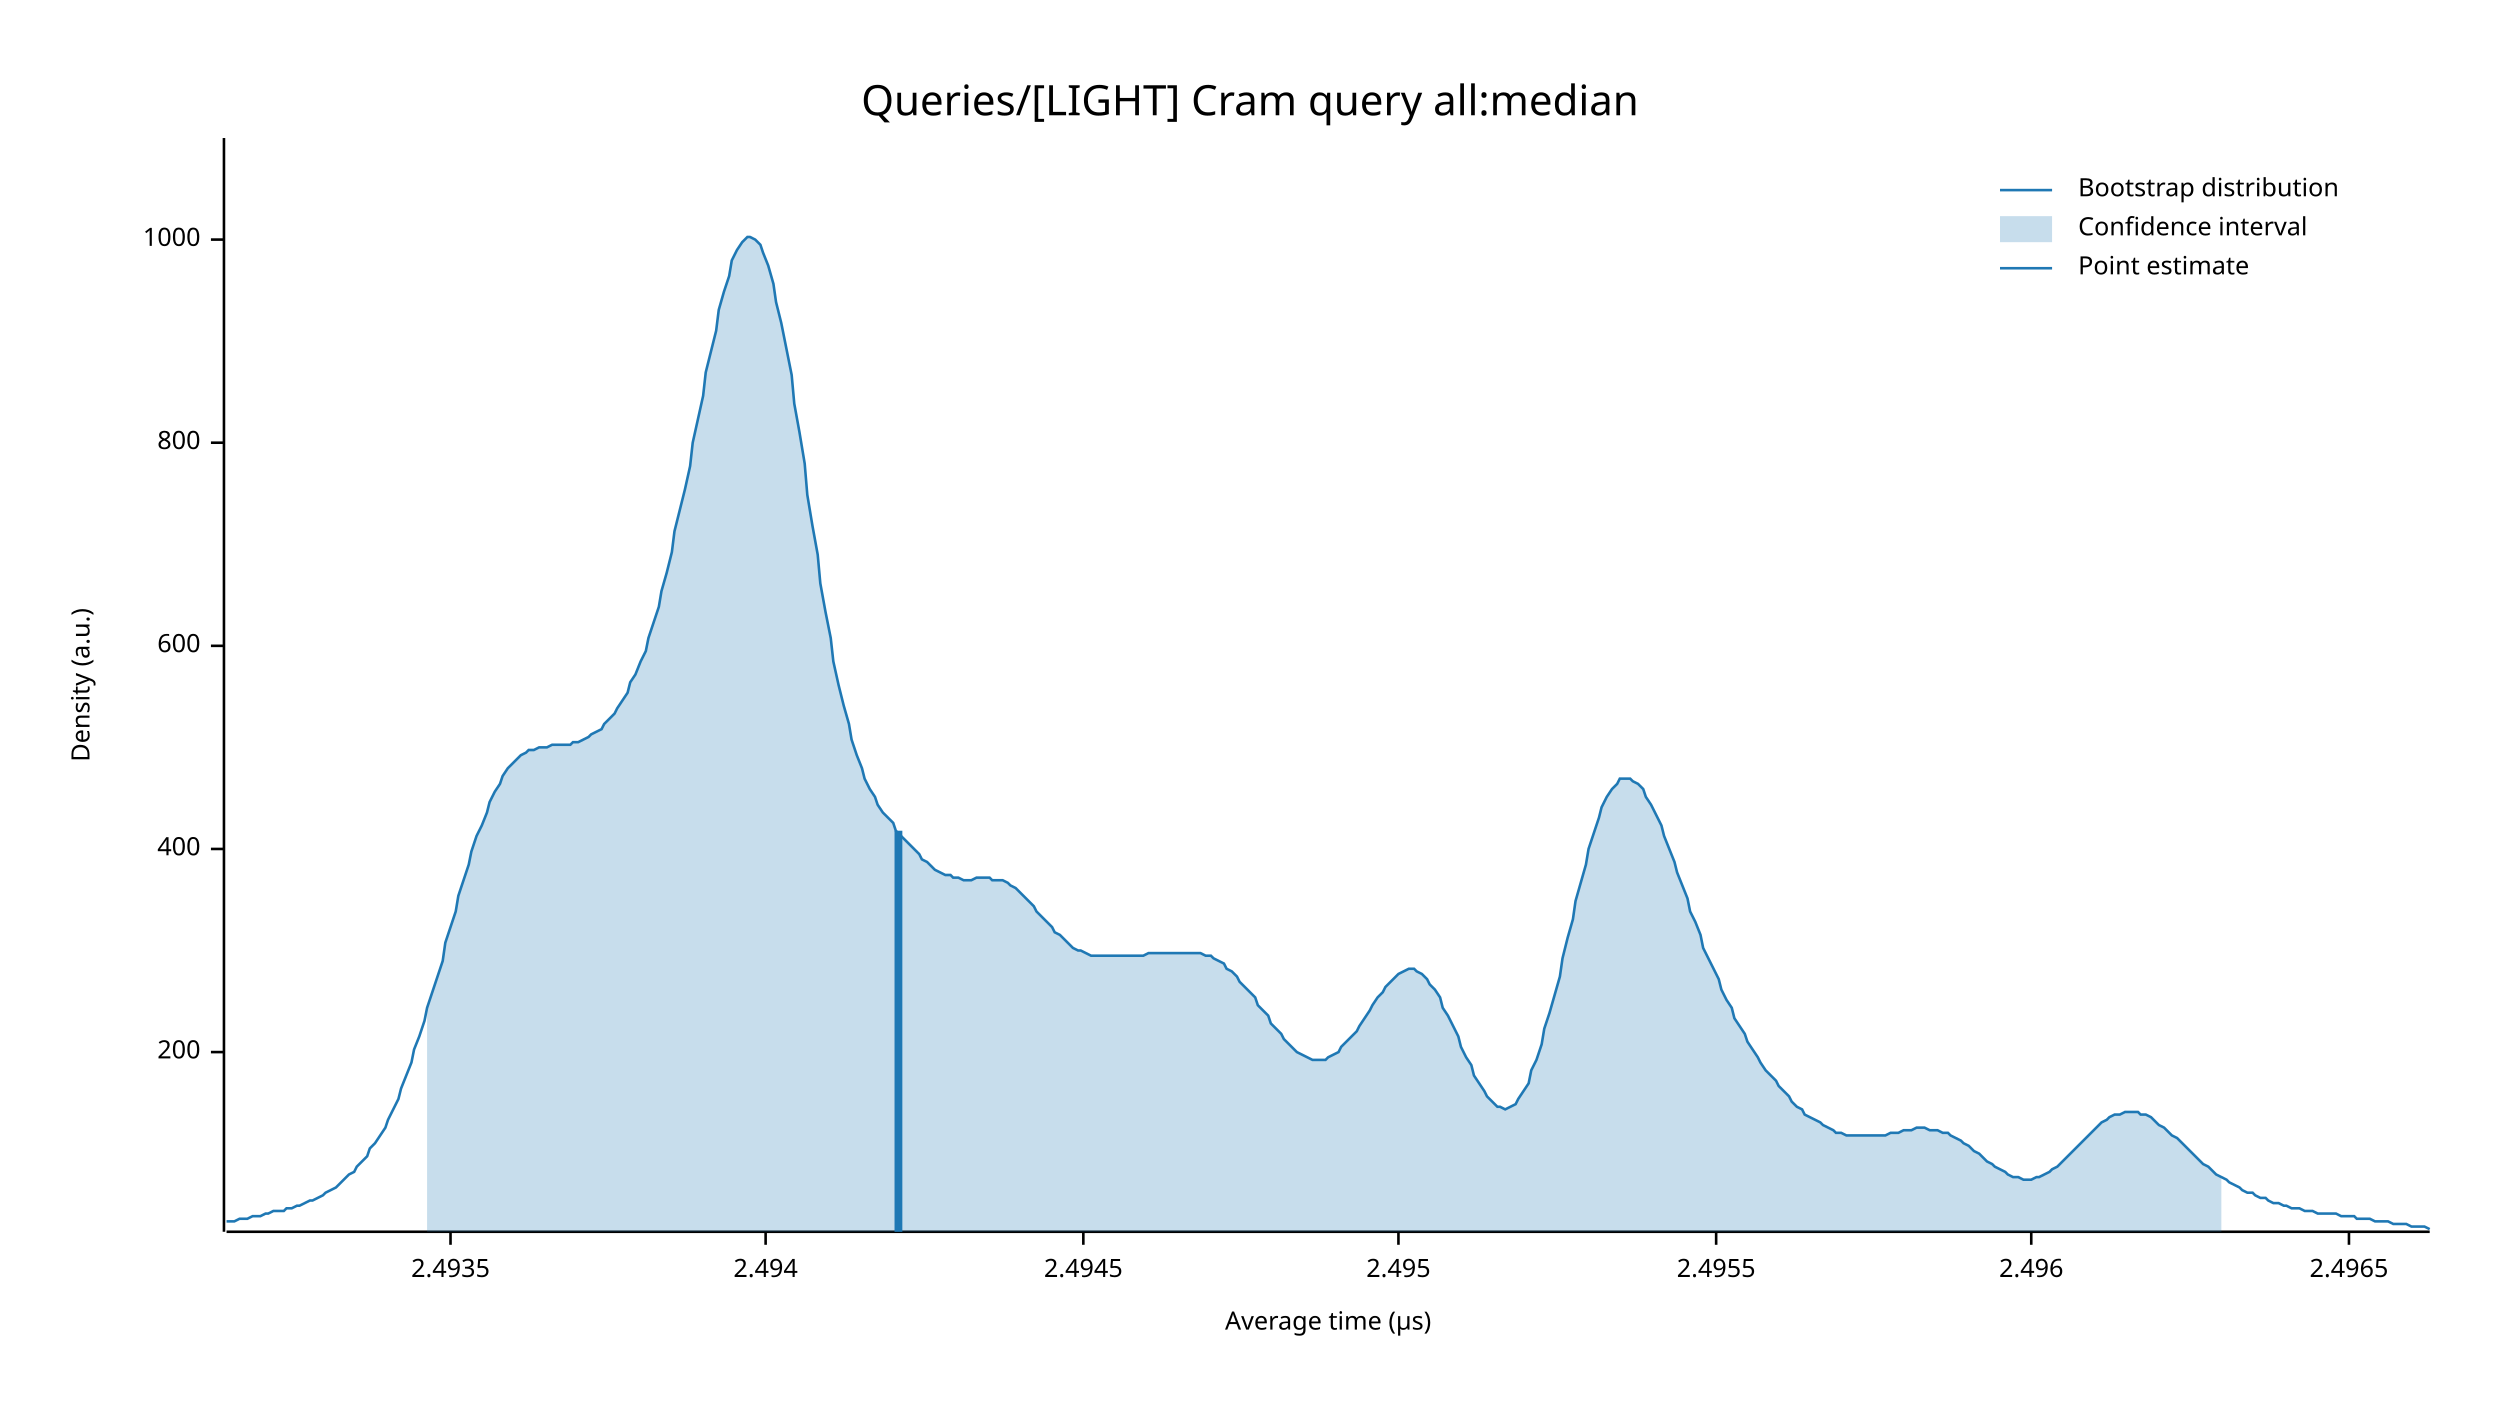
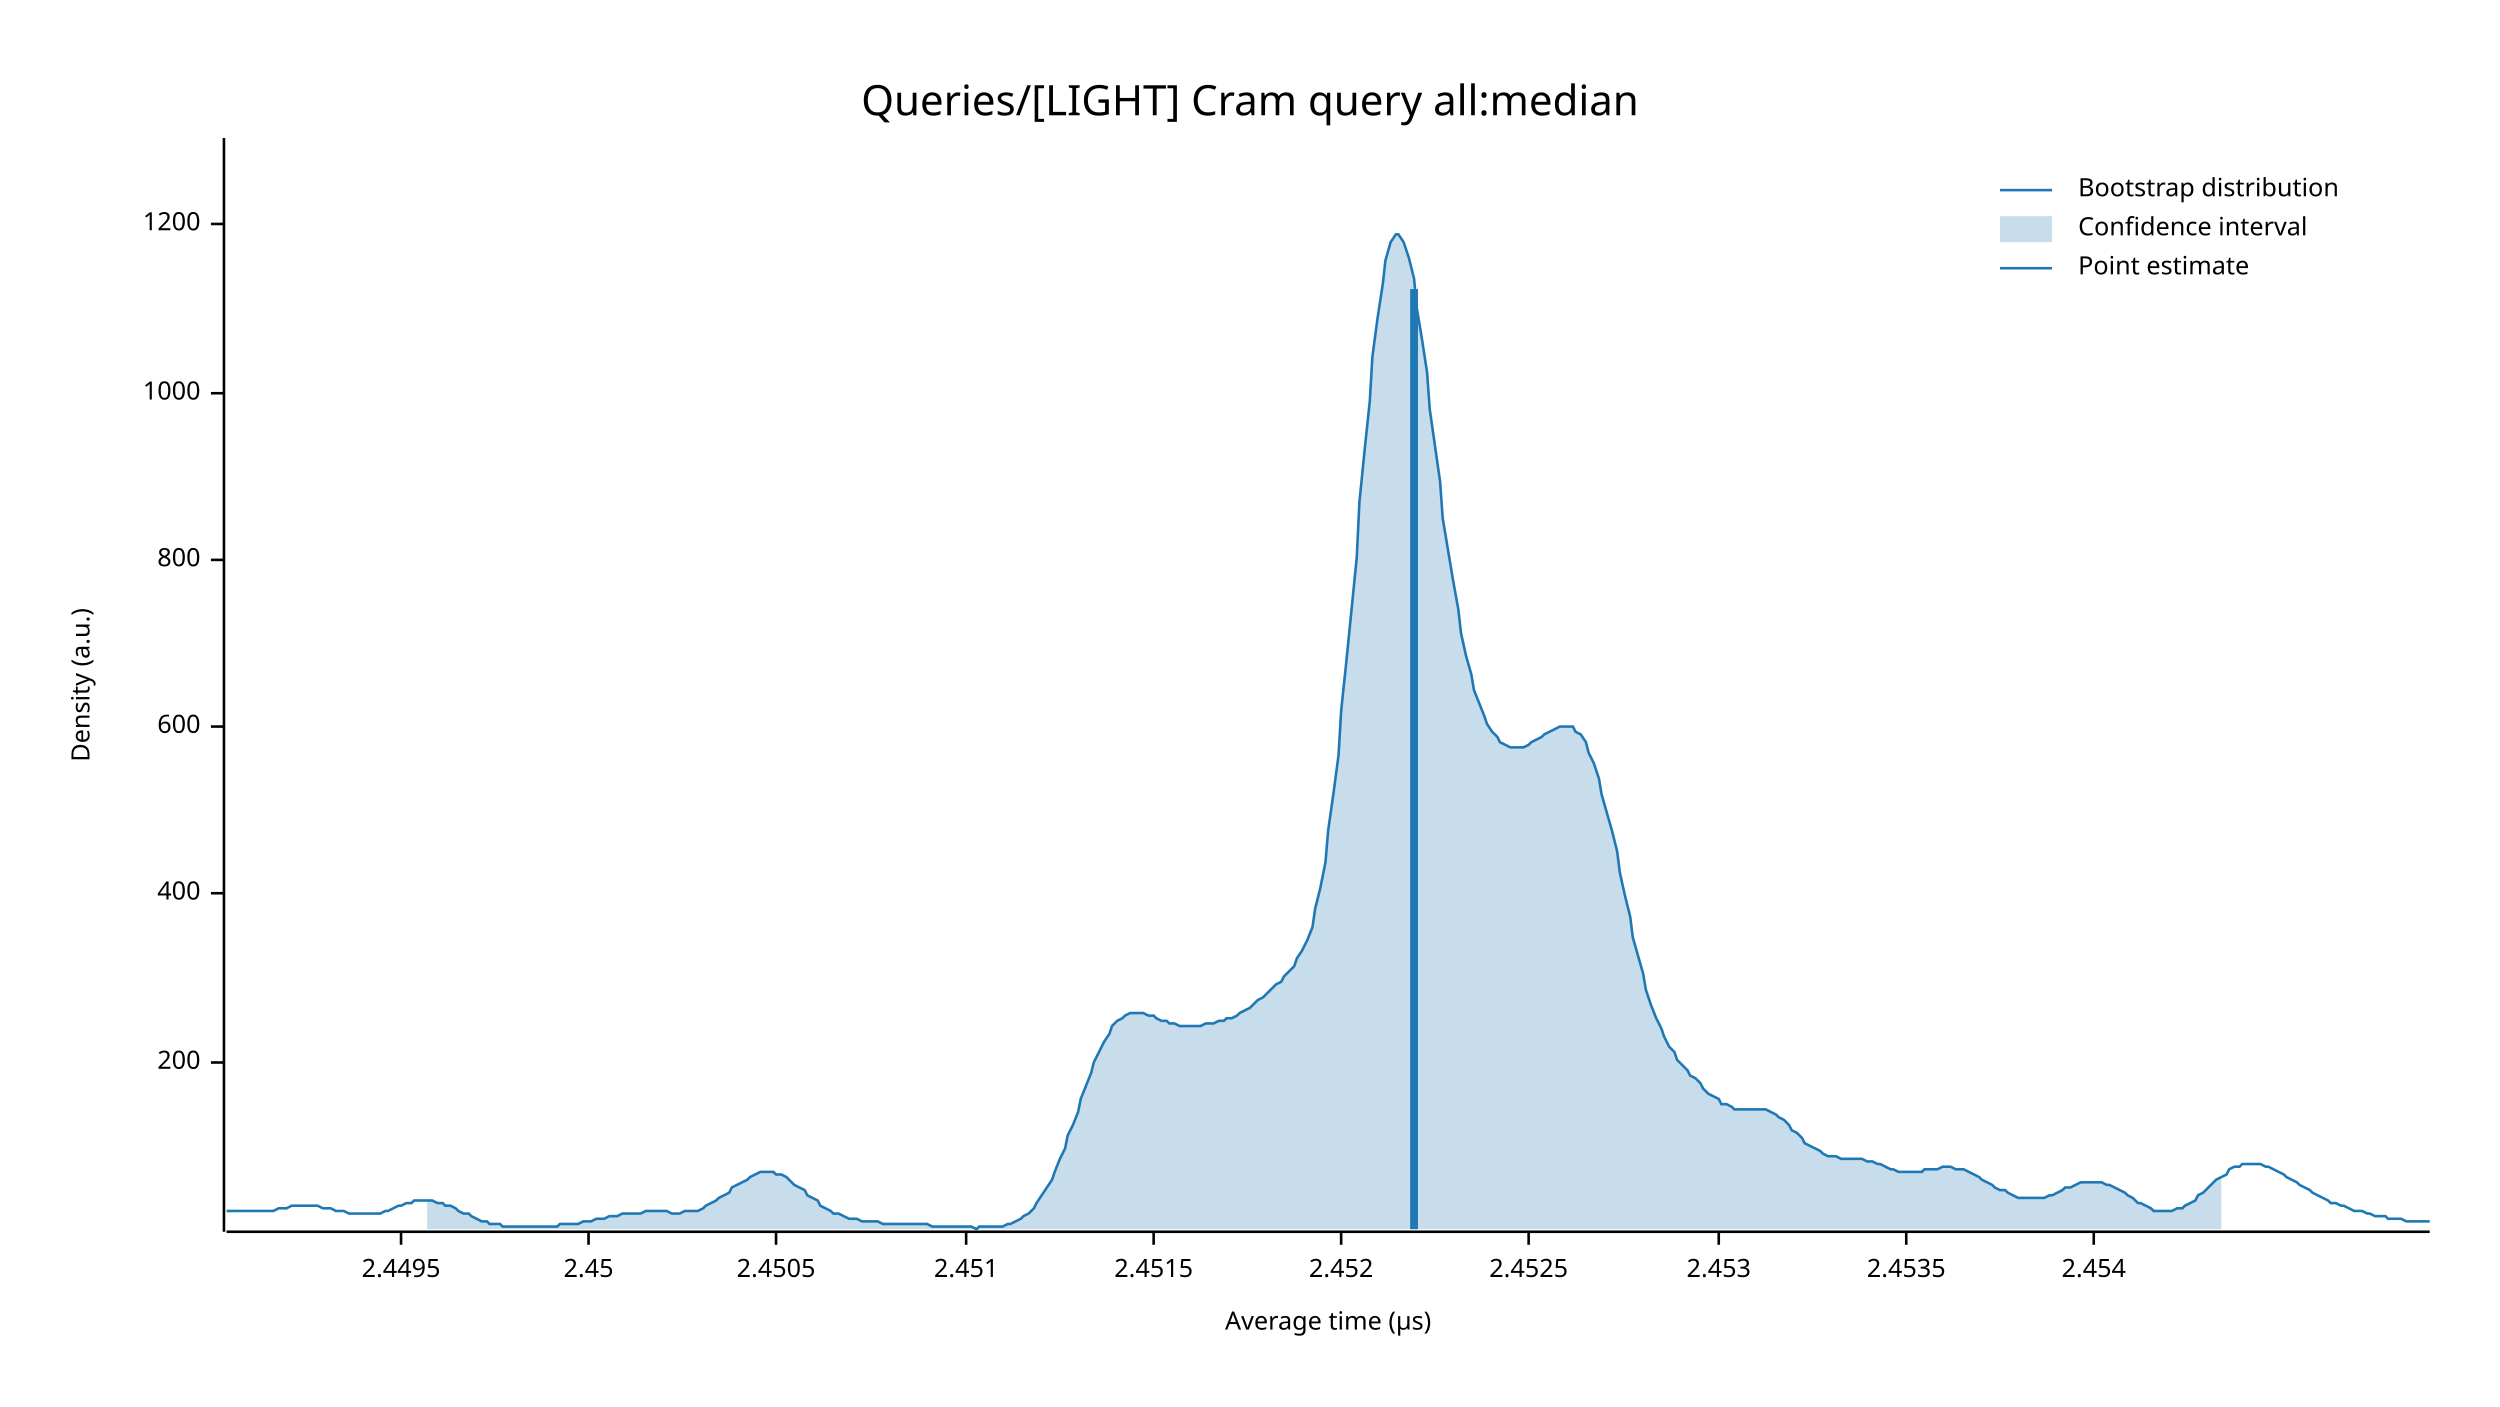
<svg xmlns="http://www.w3.org/2000/svg" width="960" height="540" viewBox="0 0 960 540">
  <text x="480" y="32" dy="0.76em" text-anchor="middle" font-family="sans-serif" font-size="16.129" opacity="1" fill="#000000">
Queries/[LIGHT] Cram query all:median
</text>
  <text x="27" y="263" dy="0.76em" text-anchor="middle" font-family="sans-serif" font-size="9.677" opacity="1" fill="#000000" transform="rotate(270, 27, 263)">
Density (a.u.)
</text>
  <text x="510" y="513" dy="-0.5ex" text-anchor="middle" font-family="sans-serif" font-size="9.677" opacity="1" fill="#000000">
Average time (µs)
</text>
  <polyline fill="none" opacity="1" stroke="#000000" stroke-width="1" points="86,53 86,473 " />
-   <text x="77" y="404" dy="0.5ex" text-anchor="end" font-family="sans-serif" font-size="9.677" opacity="1" fill="#000000">
+   <text x="77" y="408" dy="0.5ex" text-anchor="end" font-family="sans-serif" font-size="9.677" opacity="1" fill="#000000">
200
</text>
-   <polyline fill="none" opacity="1" stroke="#000000" stroke-width="1" points="81,404 86,404 " />
-   <text x="77" y="326" dy="0.5ex" text-anchor="end" font-family="sans-serif" font-size="9.677" opacity="1" fill="#000000">
+   <polyline fill="none" opacity="1" stroke="#000000" stroke-width="1" points="81,408 86,408 " />
+   <text x="77" y="343" dy="0.5ex" text-anchor="end" font-family="sans-serif" font-size="9.677" opacity="1" fill="#000000">
400
</text>
-   <polyline fill="none" opacity="1" stroke="#000000" stroke-width="1" points="81,326 86,326 " />
-   <text x="77" y="248" dy="0.5ex" text-anchor="end" font-family="sans-serif" font-size="9.677" opacity="1" fill="#000000">
+   <polyline fill="none" opacity="1" stroke="#000000" stroke-width="1" points="81,343 86,343 " />
+   <text x="77" y="279" dy="0.5ex" text-anchor="end" font-family="sans-serif" font-size="9.677" opacity="1" fill="#000000">
600
</text>
-   <polyline fill="none" opacity="1" stroke="#000000" stroke-width="1" points="81,248 86,248 " />
-   <text x="77" y="170" dy="0.5ex" text-anchor="end" font-family="sans-serif" font-size="9.677" opacity="1" fill="#000000">
+   <polyline fill="none" opacity="1" stroke="#000000" stroke-width="1" points="81,279 86,279 " />
+   <text x="77" y="215" dy="0.5ex" text-anchor="end" font-family="sans-serif" font-size="9.677" opacity="1" fill="#000000">
800
</text>
-   <polyline fill="none" opacity="1" stroke="#000000" stroke-width="1" points="81,170 86,170 " />
-   <text x="77" y="92" dy="0.5ex" text-anchor="end" font-family="sans-serif" font-size="9.677" opacity="1" fill="#000000">
+   <polyline fill="none" opacity="1" stroke="#000000" stroke-width="1" points="81,215 86,215 " />
+   <text x="77" y="151" dy="0.5ex" text-anchor="end" font-family="sans-serif" font-size="9.677" opacity="1" fill="#000000">
1000
</text>
-   <polyline fill="none" opacity="1" stroke="#000000" stroke-width="1" points="81,92 86,92 " />
+   <polyline fill="none" opacity="1" stroke="#000000" stroke-width="1" points="81,151 86,151 " />
+   <text x="77" y="86" dy="0.5ex" text-anchor="end" font-family="sans-serif" font-size="9.677" opacity="1" fill="#000000">
+ 1200
+ </text>
+   <polyline fill="none" opacity="1" stroke="#000000" stroke-width="1" points="81,86 86,86 " />
  <polyline fill="none" opacity="1" stroke="#000000" stroke-width="1" points="87,473 933,473 " />
-   <text x="173" y="483" dy="0.76em" text-anchor="middle" font-family="sans-serif" font-size="9.677" opacity="1" fill="#000000">
- 2.4935
+   <text x="154" y="483" dy="0.76em" text-anchor="middle" font-family="sans-serif" font-size="9.677" opacity="1" fill="#000000">
+ 2.4495
</text>
-   <polyline fill="none" opacity="1" stroke="#000000" stroke-width="1" points="173,473 173,478 " />
-   <text x="294" y="483" dy="0.76em" text-anchor="middle" font-family="sans-serif" font-size="9.677" opacity="1" fill="#000000">
- 2.494
+   <polyline fill="none" opacity="1" stroke="#000000" stroke-width="1" points="154,473 154,478 " />
+   <text x="226" y="483" dy="0.76em" text-anchor="middle" font-family="sans-serif" font-size="9.677" opacity="1" fill="#000000">
+ 2.45
</text>
-   <polyline fill="none" opacity="1" stroke="#000000" stroke-width="1" points="294,473 294,478 " />
-   <text x="416" y="483" dy="0.76em" text-anchor="middle" font-family="sans-serif" font-size="9.677" opacity="1" fill="#000000">
- 2.4945
+   <polyline fill="none" opacity="1" stroke="#000000" stroke-width="1" points="226,473 226,478 " />
+   <text x="298" y="483" dy="0.76em" text-anchor="middle" font-family="sans-serif" font-size="9.677" opacity="1" fill="#000000">
+ 2.4505
</text>
-   <polyline fill="none" opacity="1" stroke="#000000" stroke-width="1" points="416,473 416,478 " />
-   <text x="537" y="483" dy="0.76em" text-anchor="middle" font-family="sans-serif" font-size="9.677" opacity="1" fill="#000000">
- 2.495
+   <polyline fill="none" opacity="1" stroke="#000000" stroke-width="1" points="298,473 298,478 " />
+   <text x="371" y="483" dy="0.76em" text-anchor="middle" font-family="sans-serif" font-size="9.677" opacity="1" fill="#000000">
+ 2.451
</text>
-   <polyline fill="none" opacity="1" stroke="#000000" stroke-width="1" points="537,473 537,478 " />
-   <text x="659" y="483" dy="0.76em" text-anchor="middle" font-family="sans-serif" font-size="9.677" opacity="1" fill="#000000">
- 2.4955
+   <polyline fill="none" opacity="1" stroke="#000000" stroke-width="1" points="371,473 371,478 " />
+   <text x="443" y="483" dy="0.76em" text-anchor="middle" font-family="sans-serif" font-size="9.677" opacity="1" fill="#000000">
+ 2.4515
</text>
-   <polyline fill="none" opacity="1" stroke="#000000" stroke-width="1" points="659,473 659,478 " />
-   <text x="780" y="483" dy="0.76em" text-anchor="middle" font-family="sans-serif" font-size="9.677" opacity="1" fill="#000000">
- 2.496
+   <polyline fill="none" opacity="1" stroke="#000000" stroke-width="1" points="443,473 443,478 " />
+   <text x="515" y="483" dy="0.76em" text-anchor="middle" font-family="sans-serif" font-size="9.677" opacity="1" fill="#000000">
+ 2.452
</text>
-   <polyline fill="none" opacity="1" stroke="#000000" stroke-width="1" points="780,473 780,478 " />
-   <text x="902" y="483" dy="0.76em" text-anchor="middle" font-family="sans-serif" font-size="9.677" opacity="1" fill="#000000">
- 2.4965
+   <polyline fill="none" opacity="1" stroke="#000000" stroke-width="1" points="515,473 515,478 " />
+   <text x="587" y="483" dy="0.76em" text-anchor="middle" font-family="sans-serif" font-size="9.677" opacity="1" fill="#000000">
+ 2.4525
</text>
-   <polyline fill="none" opacity="1" stroke="#000000" stroke-width="1" points="902,473 902,478 " />
-   <polyline fill="none" opacity="1" stroke="#1F78B4" stroke-width="1" points="87,469 88,469 90,469 92,468 93,468 95,468 97,467 98,467 100,467 102,466 103,466 105,465 107,465 109,465 110,464 112,464 114,463 115,463 117,462 119,461 120,461 122,460 124,459 125,458 127,457 129,456 131,454 132,453 134,451 136,450 137,448 139,446 141,444 142,441 144,439 146,436 148,433 149,430 151,426 153,422 154,418 156,413 158,408 159,403 161,398 163,392 164,387 166,381 168,375 170,369 171,362 173,356 175,350 176,344 178,338 180,332 181,327 183,321 185,317 187,312 188,308 190,304 192,301 193,298 195,295 197,293 198,292 200,290 202,289 203,288 205,288 207,287 209,287 210,287 212,286 214,286 215,286 217,286 219,286 220,285 222,285 224,284 226,283 227,282 229,281 231,280 232,278 234,276 236,274 237,272 239,269 241,266 242,262 244,259 246,254 248,250 249,245 251,239 253,233 254,227 256,220 258,212 259,204 261,196 263,188 265,179 266,170 268,161 270,152 271,143 273,135 275,127 276,119 278,112 280,106 281,100 283,96 285,93 287,91 288,91 290,92 292,94 293,97 295,102 297,109 298,116 300,124 302,134 304,144 305,155 307,166 309,178 310,190 312,202 314,213 315,224 317,235 319,245 320,254 322,263 324,271 326,278 327,284 329,290 331,295 332,299 334,303 336,306 337,309 339,312 341,314 343,316 344,319 346,321 348,323 349,324 351,326 353,328 354,330 356,331 358,333 359,334 361,335 363,336 365,336 366,337 368,337 370,338 371,338 373,338 375,337 376,337 378,337 380,337 381,338 383,338 385,338 387,339 388,340 390,341 392,343 393,344 395,346 397,348 398,350 400,352 402,354 404,356 405,358 407,359 409,361 410,362 412,364 414,365 415,365 417,366 419,367 420,367 422,367 424,367 426,367 427,367 429,367 431,367 432,367 434,367 436,367 437,367 439,367 441,366 443,366 444,366 446,366 448,366 449,366 451,366 453,366 454,366 456,366 458,366 459,366 461,366 463,367 465,367 466,368 468,369 470,370 471,372 473,373 475,375 476,377 478,379 480,381 482,383 483,386 485,388 487,390 488,393 490,395 492,397 493,399 495,401 497,403 498,404 500,405 502,406 504,407 505,407 507,407 509,407 510,406 512,405 514,404 515,402 517,400 519,398 521,396 522,394 524,391 526,388 527,386 529,383 531,381 532,379 534,377 536,375 537,374 539,373 541,372 543,372 544,373 546,374 548,376 549,378 551,380 553,383 554,387 556,390 558,394 560,398 561,402 563,406 565,409 566,413 568,416 570,419 571,421 573,423 575,425 576,425 578,426 580,425 582,424 583,422 585,419 587,416 588,411 590,407 592,401 593,395 595,389 597,382 599,375 600,368 602,360 604,353 605,346 607,339 609,332 610,326 612,320 614,314 615,310 617,306 619,303 621,301 622,299 624,299 626,299 627,300 629,301 631,303 632,306 634,309 636,313 638,317 639,321 641,326 643,331 644,335 646,340 648,345 649,350 651,354 653,359 654,364 656,368 658,372 660,376 661,380 663,384 665,387 666,391 668,394 670,397 671,400 673,403 675,406 676,408 678,411 680,413 682,415 683,417 685,419 687,421 688,423 690,425 692,426 693,428 695,429 697,430 699,431 700,432 702,433 704,434 705,435 707,435 709,436 710,436 712,436 714,436 715,436 717,436 719,436 721,436 722,436 724,436 726,435 727,435 729,435 731,434 732,434 734,434 736,433 738,433 739,433 741,434 743,434 744,434 746,435 748,435 749,436 751,437 753,438 754,439 756,440 758,442 760,443 761,444 763,446 765,447 766,448 768,449 770,450 771,451 773,452 775,452 777,453 778,453 780,453 782,452 783,452 785,451 787,450 788,449 790,448 792,446 793,445 795,443 797,441 799,439 800,438 802,436 804,434 805,433 807,431 809,430 810,429 812,428 814,428 816,427 817,427 819,427 821,427 822,428 824,428 826,429 827,430 829,432 831,433 832,434 834,436 836,437 838,439 839,440 841,442 843,444 844,445 846,447 848,448 849,449 851,451 853,452 855,453 856,454 858,455 860,456 861,457 863,458 865,458 866,459 868,460 870,460 871,461 873,462 875,462 877,463 878,463 880,464 882,464 883,464 885,465 887,465 888,465 890,466 892,466 894,466 895,466 897,466 899,467 900,467 902,467 904,467 905,468 907,468 909,468 910,468 912,469 914,469 916,469 917,469 919,470 921,470 922,470 924,470 926,471 927,471 929,471 931,471 933,472 " />
-   <polygon opacity="0.25" fill="#1F78B4" points="164,387 166,381 168,375 170,369 171,362 173,356 175,350 176,344 178,338 180,332 181,327 183,321 185,317 187,312 188,308 190,304 192,301 193,298 195,295 197,293 198,292 200,290 202,289 203,288 205,288 207,287 209,287 210,287 212,286 214,286 215,286 217,286 219,286 220,285 222,285 224,284 226,283 227,282 229,281 231,280 232,278 234,276 236,274 237,272 239,269 241,266 242,262 244,259 246,254 248,250 249,245 251,239 253,233 254,227 256,220 258,212 259,204 261,196 263,188 265,179 266,170 268,161 270,152 271,143 273,135 275,127 276,119 278,112 280,106 281,100 283,96 285,93 287,91 288,91 290,92 292,94 293,97 295,102 297,109 298,116 300,124 302,134 304,144 305,155 307,166 309,178 310,190 312,202 314,213 315,224 317,235 319,245 320,254 322,263 324,271 326,278 327,284 329,290 331,295 332,299 334,303 336,306 337,309 339,312 341,314 343,316 344,319 346,321 348,323 349,324 351,326 353,328 354,330 356,331 358,333 359,334 361,335 363,336 365,336 366,337 368,337 370,338 371,338 373,338 375,337 376,337 378,337 380,337 381,338 383,338 385,338 387,339 388,340 390,341 392,343 393,344 395,346 397,348 398,350 400,352 402,354 404,356 405,358 407,359 409,361 410,362 412,364 414,365 415,365 417,366 419,367 420,367 422,367 424,367 426,367 427,367 429,367 431,367 432,367 434,367 436,367 437,367 439,367 441,366 443,366 444,366 446,366 448,366 449,366 451,366 453,366 454,366 456,366 458,366 459,366 461,366 463,367 465,367 466,368 468,369 470,370 471,372 473,373 475,375 476,377 478,379 480,381 482,383 483,386 485,388 487,390 488,393 490,395 492,397 493,399 495,401 497,403 498,404 500,405 502,406 504,407 505,407 507,407 509,407 510,406 512,405 514,404 515,402 517,400 519,398 521,396 522,394 524,391 526,388 527,386 529,383 531,381 532,379 534,377 536,375 537,374 539,373 541,372 543,372 544,373 546,374 548,376 549,378 551,380 553,383 554,387 556,390 558,394 560,398 561,402 563,406 565,409 566,413 568,416 570,419 571,421 573,423 575,425 576,425 578,426 580,425 582,424 583,422 585,419 587,416 588,411 590,407 592,401 593,395 595,389 597,382 599,375 600,368 602,360 604,353 605,346 607,339 609,332 610,326 612,320 614,314 615,310 617,306 619,303 621,301 622,299 624,299 626,299 627,300 629,301 631,303 632,306 634,309 636,313 638,317 639,321 641,326 643,331 644,335 646,340 648,345 649,350 651,354 653,359 654,364 656,368 658,372 660,376 661,380 663,384 665,387 666,391 668,394 670,397 671,400 673,403 675,406 676,408 678,411 680,413 682,415 683,417 685,419 687,421 688,423 690,425 692,426 693,428 695,429 697,430 699,431 700,432 702,433 704,434 705,435 707,435 709,436 710,436 712,436 714,436 715,436 717,436 719,436 721,436 722,436 724,436 726,435 727,435 729,435 731,434 732,434 734,434 736,433 738,433 739,433 741,434 743,434 744,434 746,435 748,435 749,436 751,437 753,438 754,439 756,440 758,442 760,443 761,444 763,446 765,447 766,448 768,449 770,450 771,451 773,452 775,452 777,453 778,453 780,453 782,452 783,452 785,451 787,450 788,449 790,448 792,446 793,445 795,443 797,441 799,439 800,438 802,436 804,434 805,433 807,431 809,430 810,429 812,428 814,428 816,427 817,427 819,427 821,427 822,428 824,428 826,429 827,430 829,432 831,433 832,434 834,436 836,437 838,439 839,440 841,442 843,444 844,445 846,447 848,448 849,449 851,451 853,452 853,473 164,473 " />
-   <polyline fill="none" opacity="1" stroke="#1F78B4" stroke-width="3" points="345,473 345,319 " />
+   <polyline fill="none" opacity="1" stroke="#000000" stroke-width="1" points="587,473 587,478 " />
+   <text x="660" y="483" dy="0.76em" text-anchor="middle" font-family="sans-serif" font-size="9.677" opacity="1" fill="#000000">
+ 2.453
+ </text>
+   <polyline fill="none" opacity="1" stroke="#000000" stroke-width="1" points="660,473 660,478 " />
+   <text x="732" y="483" dy="0.76em" text-anchor="middle" font-family="sans-serif" font-size="9.677" opacity="1" fill="#000000">
+ 2.4535
+ </text>
+   <polyline fill="none" opacity="1" stroke="#000000" stroke-width="1" points="732,473 732,478 " />
+   <text x="804" y="483" dy="0.76em" text-anchor="middle" font-family="sans-serif" font-size="9.677" opacity="1" fill="#000000">
+ 2.454
+ </text>
+   <polyline fill="none" opacity="1" stroke="#000000" stroke-width="1" points="804,473 804,478 " />
+   <polyline fill="none" opacity="1" stroke="#1F78B4" stroke-width="1" points="87,465 88,465 90,465 92,465 93,465 95,465 97,465 98,465 100,465 102,465 103,465 105,465 107,464 109,464 110,464 112,463 114,463 115,463 117,463 119,463 120,463 122,463 124,464 125,464 127,464 129,465 131,465 132,465 134,466 136,466 137,466 139,466 141,466 142,466 144,466 146,466 148,465 149,465 151,464 153,463 154,463 156,462 158,462 159,461 161,461 163,461 164,461 166,461 168,462 170,462 171,463 173,463 175,464 176,465 178,466 180,466 181,467 183,468 185,469 187,469 188,470 190,470 192,470 193,471 195,471 197,471 198,471 200,471 202,471 203,471 205,471 207,471 209,471 210,471 212,471 214,471 215,470 217,470 219,470 220,470 222,470 224,469 226,469 227,469 229,468 231,468 232,468 234,467 236,467 237,467 239,466 241,466 242,466 244,466 246,466 248,465 249,465 251,465 253,465 254,465 256,465 258,466 259,466 261,466 263,465 265,465 266,465 268,465 270,464 271,463 273,462 275,461 276,460 278,459 280,458 281,456 283,455 285,454 287,453 288,452 290,451 292,450 293,450 295,450 297,450 298,451 300,451 302,452 304,454 305,455 307,456 309,457 310,459 312,460 314,461 315,463 317,464 319,465 320,466 322,466 324,467 326,468 327,468 329,468 331,469 332,469 334,469 336,469 337,469 339,470 341,470 343,470 344,470 346,470 348,470 349,470 351,470 353,470 354,470 356,470 358,471 359,471 361,471 363,471 365,471 366,471 368,471 370,471 371,471 373,471 375,472 376,471 378,471 380,471 381,471 383,471 385,471 387,470 388,470 390,469 392,468 393,467 395,466 397,464 398,462 400,459 402,456 404,453 405,450 407,445 409,441 410,436 412,432 414,427 415,422 417,417 419,412 420,408 422,404 424,400 426,397 427,394 429,392 431,391 432,390 434,389 436,389 437,389 439,389 441,390 443,390 444,391 446,392 448,392 449,393 451,393 453,394 454,394 456,394 458,394 459,394 461,394 463,393 465,393 466,393 468,392 470,392 471,391 473,391 475,390 476,389 478,388 480,387 482,385 483,384 485,383 487,381 488,380 490,378 492,377 493,375 495,373 497,371 498,368 500,365 502,361 504,356 505,349 507,341 509,331 510,319 512,305 514,290 515,273 517,254 519,234 521,214 522,193 524,173 526,154 527,137 529,122 531,109 532,100 534,93 536,90 537,90 539,93 541,99 543,107 544,118 546,130 548,143 549,157 551,171 553,185 554,199 556,211 558,223 560,234 561,243 563,252 565,259 566,265 568,270 570,275 571,278 573,281 575,283 576,285 578,286 580,287 582,287 583,287 585,287 587,286 588,285 590,284 592,283 593,282 595,281 597,280 599,279 600,279 602,279 604,279 605,281 607,282 609,285 610,289 612,293 614,299 615,305 617,312 619,319 621,327 622,335 624,344 626,352 627,360 629,367 631,374 632,380 634,386 636,391 638,395 639,398 641,402 643,404 644,407 646,409 648,411 649,413 651,414 653,416 654,418 656,420 658,421 660,422 661,424 663,424 665,425 666,426 668,426 670,426 671,426 673,426 675,426 676,426 678,426 680,427 682,428 683,429 685,430 687,432 688,434 690,435 692,437 693,439 695,440 697,441 699,442 700,443 702,444 704,444 705,444 707,445 709,445 710,445 712,445 714,445 715,445 717,446 719,446 721,447 722,447 724,448 726,449 727,449 729,450 731,450 732,450 734,450 736,450 738,450 739,449 741,449 743,449 744,449 746,448 748,448 749,448 751,449 753,449 754,449 756,450 758,451 760,452 761,453 763,454 765,455 766,456 768,457 770,457 771,458 773,459 775,460 777,460 778,460 780,460 782,460 783,460 785,460 787,459 788,459 790,458 792,457 793,456 795,456 797,455 799,454 800,454 802,454 804,454 805,454 807,454 809,455 810,455 812,456 814,457 816,458 817,459 819,460 821,462 822,462 824,463 826,464 827,465 829,465 831,465 832,465 834,465 836,464 838,464 839,463 841,462 843,461 844,459 846,458 848,456 849,455 851,453 853,452 855,451 856,449 858,448 860,448 861,447 863,447 865,447 866,447 868,447 870,448 871,448 873,449 875,450 877,451 878,452 880,453 882,454 883,455 885,456 887,457 888,458 890,459 892,460 894,461 895,462 897,462 899,463 900,463 902,464 904,465 905,465 907,465 909,466 910,466 912,467 914,467 916,467 917,468 919,468 921,468 922,468 924,469 926,469 927,469 929,469 931,469 933,469 " />
+   <polygon opacity="0.25" fill="#1F78B4" points="164,461 166,461 168,462 170,462 171,463 173,463 175,464 176,465 178,466 180,466 181,467 183,468 185,469 187,469 188,470 190,470 192,470 193,471 195,471 197,471 198,471 200,471 202,471 203,471 205,471 207,471 209,471 210,471 212,471 214,471 215,470 217,470 219,470 220,470 222,470 224,469 226,469 227,469 229,468 231,468 232,468 234,467 236,467 237,467 239,466 241,466 242,466 244,466 246,466 248,465 249,465 251,465 253,465 254,465 256,465 258,466 259,466 261,466 263,465 265,465 266,465 268,465 270,464 271,463 273,462 275,461 276,460 278,459 280,458 281,456 283,455 285,454 287,453 288,452 290,451 292,450 293,450 295,450 297,450 298,451 300,451 302,452 304,454 305,455 307,456 309,457 310,459 312,460 314,461 315,463 317,464 319,465 320,466 322,466 324,467 326,468 327,468 329,468 331,469 332,469 334,469 336,469 337,469 339,470 341,470 343,470 344,470 346,470 348,470 349,470 351,470 353,470 354,470 356,470 358,471 359,471 361,471 363,471 365,471 366,471 368,471 370,471 371,471 373,471 375,472 376,471 378,471 380,471 381,471 383,471 385,471 387,470 388,470 390,469 392,468 393,467 395,466 397,464 398,462 400,459 402,456 404,453 405,450 407,445 409,441 410,436 412,432 414,427 415,422 417,417 419,412 420,408 422,404 424,400 426,397 427,394 429,392 431,391 432,390 434,389 436,389 437,389 439,389 441,390 443,390 444,391 446,392 448,392 449,393 451,393 453,394 454,394 456,394 458,394 459,394 461,394 463,393 465,393 466,393 468,392 470,392 471,391 473,391 475,390 476,389 478,388 480,387 482,385 483,384 485,383 487,381 488,380 490,378 492,377 493,375 495,373 497,371 498,368 500,365 502,361 504,356 505,349 507,341 509,331 510,319 512,305 514,290 515,273 517,254 519,234 521,214 522,193 524,173 526,154 527,137 529,122 531,109 532,100 534,93 536,90 537,90 539,93 541,99 543,107 544,118 546,130 548,143 549,157 551,171 553,185 554,199 556,211 558,223 560,234 561,243 563,252 565,259 566,265 568,270 570,275 571,278 573,281 575,283 576,285 578,286 580,287 582,287 583,287 585,287 587,286 588,285 590,284 592,283 593,282 595,281 597,280 599,279 600,279 602,279 604,279 605,281 607,282 609,285 610,289 612,293 614,299 615,305 617,312 619,319 621,327 622,335 624,344 626,352 627,360 629,367 631,374 632,380 634,386 636,391 638,395 639,398 641,402 643,404 644,407 646,409 648,411 649,413 651,414 653,416 654,418 656,420 658,421 660,422 661,424 663,424 665,425 666,426 668,426 670,426 671,426 673,426 675,426 676,426 678,426 680,427 682,428 683,429 685,430 687,432 688,434 690,435 692,437 693,439 695,440 697,441 699,442 700,443 702,444 704,444 705,444 707,445 709,445 710,445 712,445 714,445 715,445 717,446 719,446 721,447 722,447 724,448 726,449 727,449 729,450 731,450 732,450 734,450 736,450 738,450 739,449 741,449 743,449 744,449 746,448 748,448 749,448 751,449 753,449 754,449 756,450 758,451 760,452 761,453 763,454 765,455 766,456 768,457 770,457 771,458 773,459 775,460 777,460 778,460 780,460 782,460 783,460 785,460 787,459 788,459 790,458 792,457 793,456 795,456 797,455 799,454 800,454 802,454 804,454 805,454 807,454 809,455 810,455 812,456 814,457 816,458 817,459 819,460 821,462 822,462 824,463 826,464 827,465 829,465 831,465 832,465 834,465 836,464 838,464 839,463 841,462 843,461 844,459 846,458 848,456 849,455 851,453 853,452 853,472 164,472 " />
+   <polyline fill="none" opacity="1" stroke="#1F78B4" stroke-width="3" points="543,472 543,111 " />
  <text x="798" y="68" dy="0.76em" text-anchor="start" font-family="sans-serif" font-size="9.677" opacity="1" fill="#000000">
Bootstrap distribution
</text>
  <text x="798" y="83" dy="0.76em" text-anchor="start" font-family="sans-serif" font-size="9.677" opacity="1" fill="#000000">
Confidence interval
</text>
  <text x="798" y="98" dy="0.76em" text-anchor="start" font-family="sans-serif" font-size="9.677" opacity="1" fill="#000000">
Point estimate
</text>
  <polyline fill="none" opacity="1" stroke="#1F78B4" stroke-width="1" points="768,73 788,73 " />
  <rect x="768" y="83" width="20" height="10" opacity="0.25" fill="#1F78B4" stroke="none" />
  <polyline fill="none" opacity="1" stroke="#1F78B4" stroke-width="1" points="768,103 788,103 " />
</svg>
